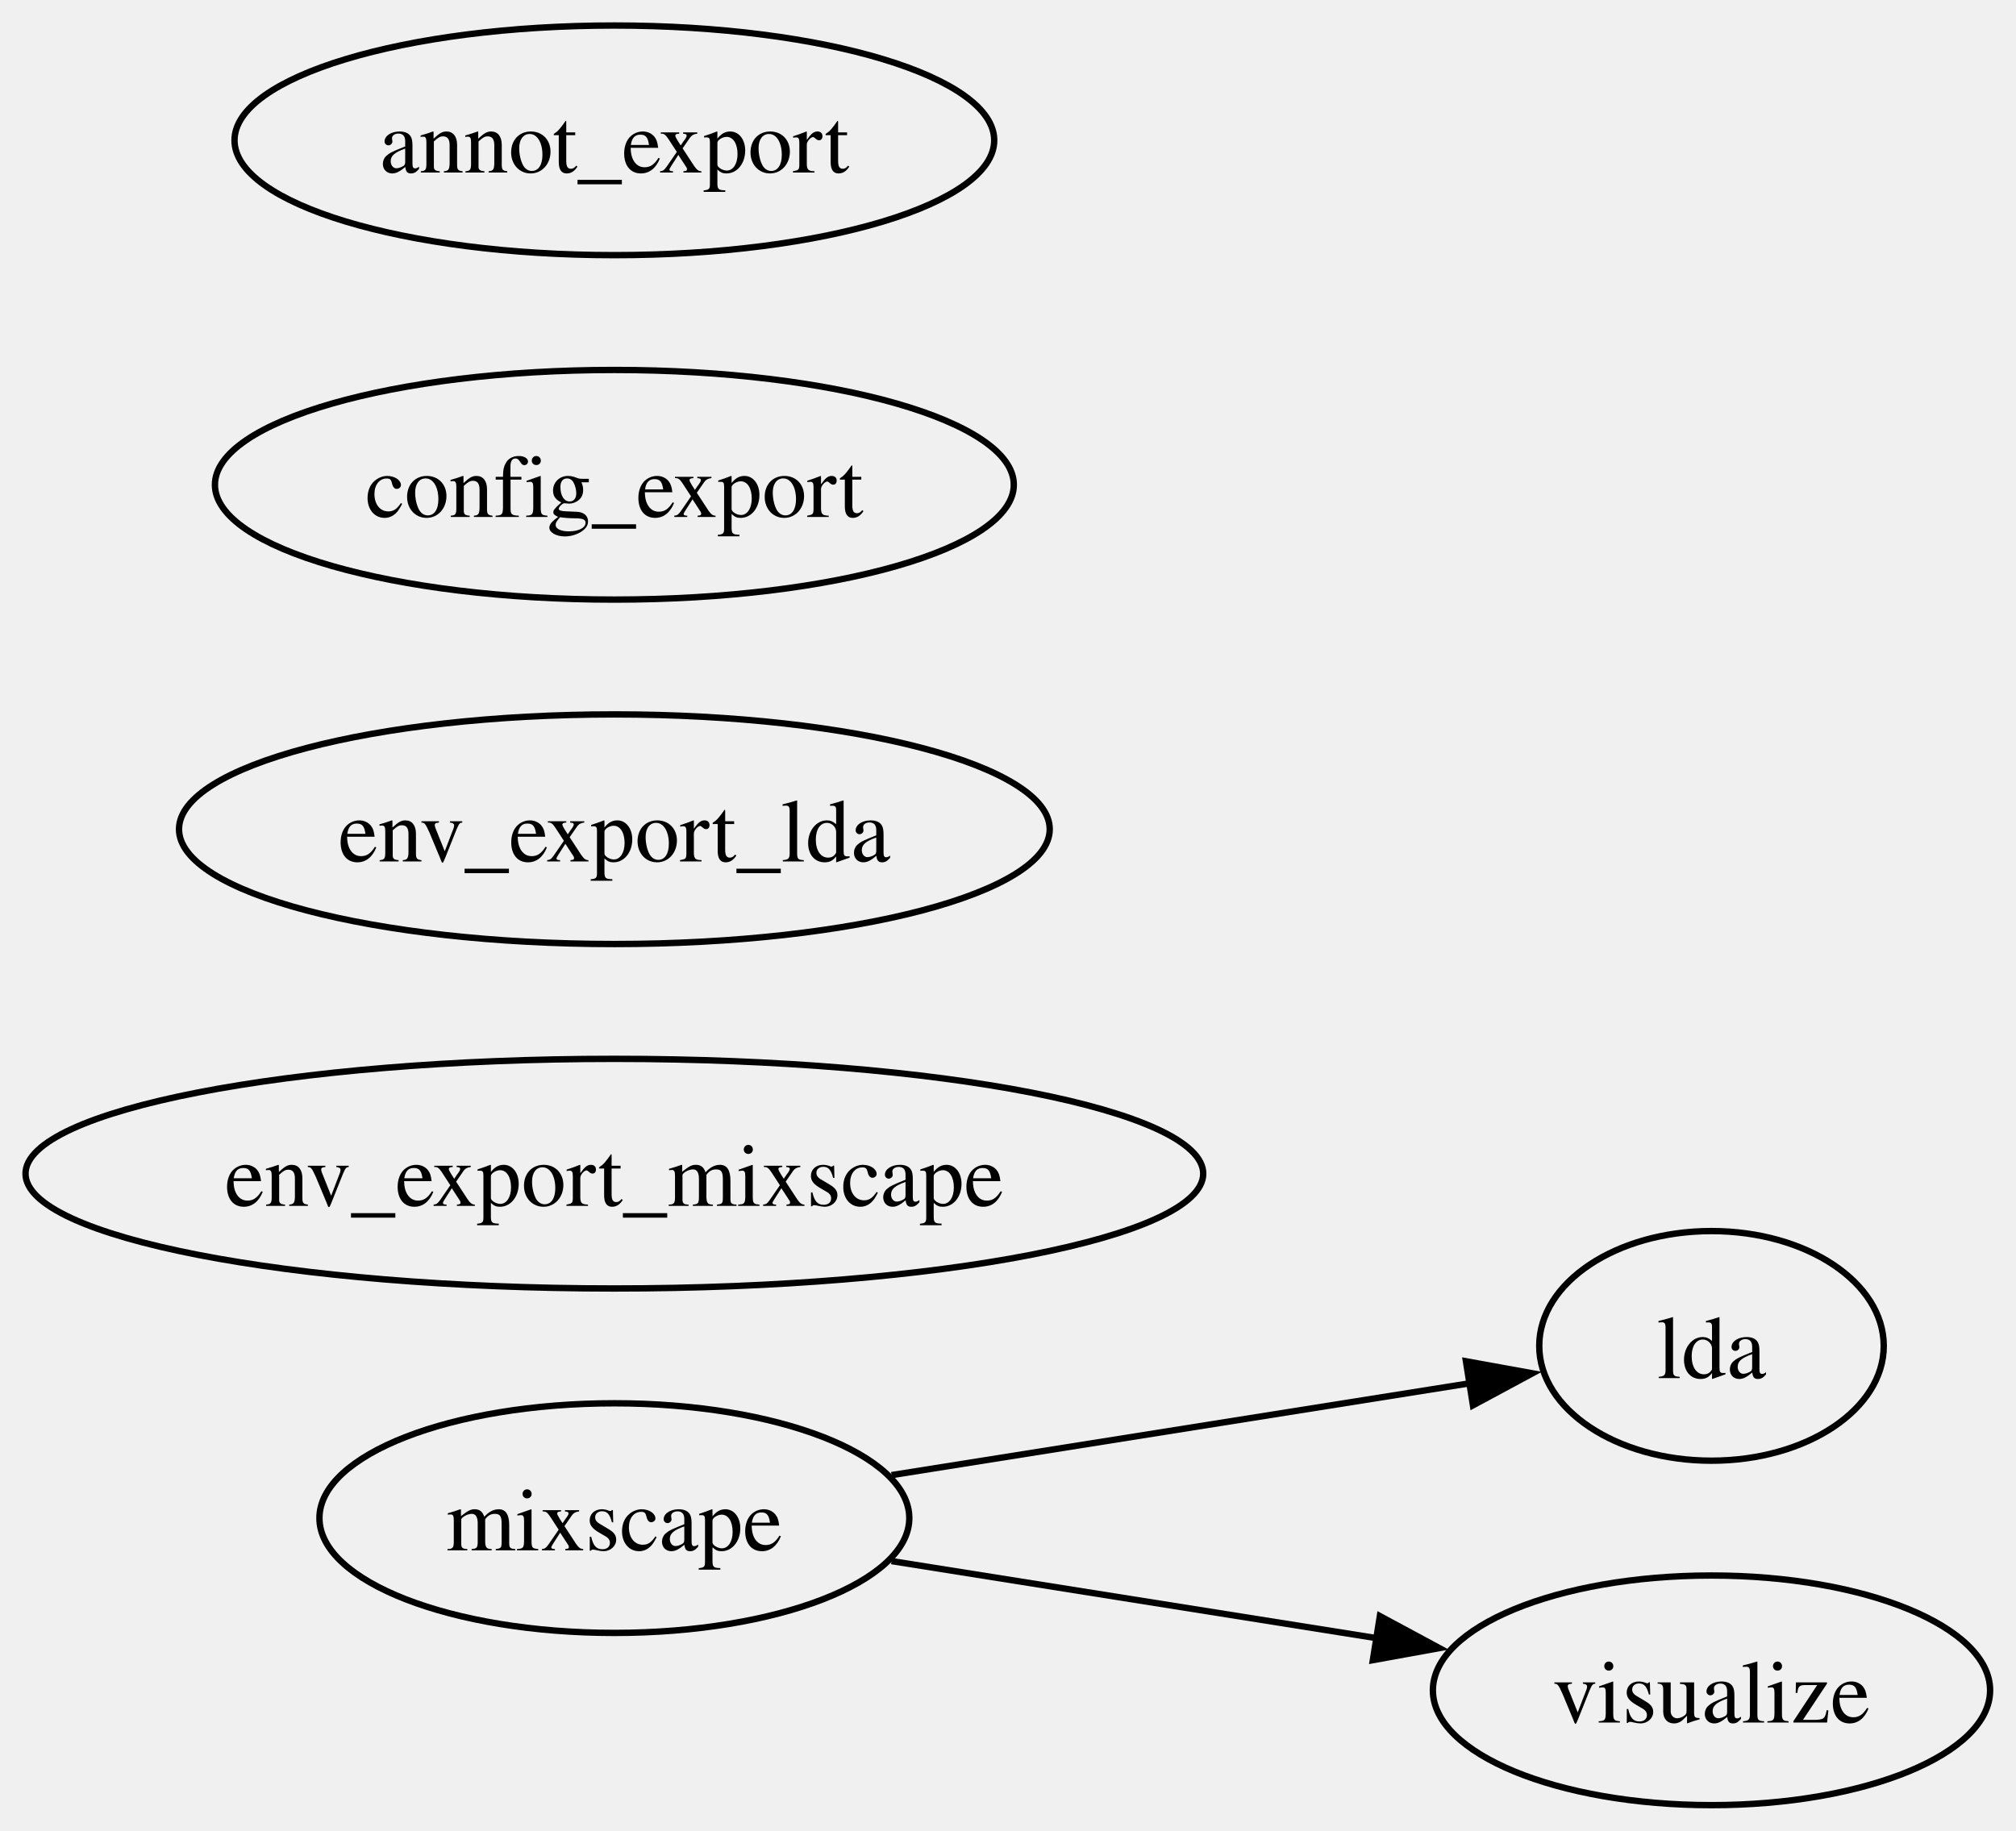
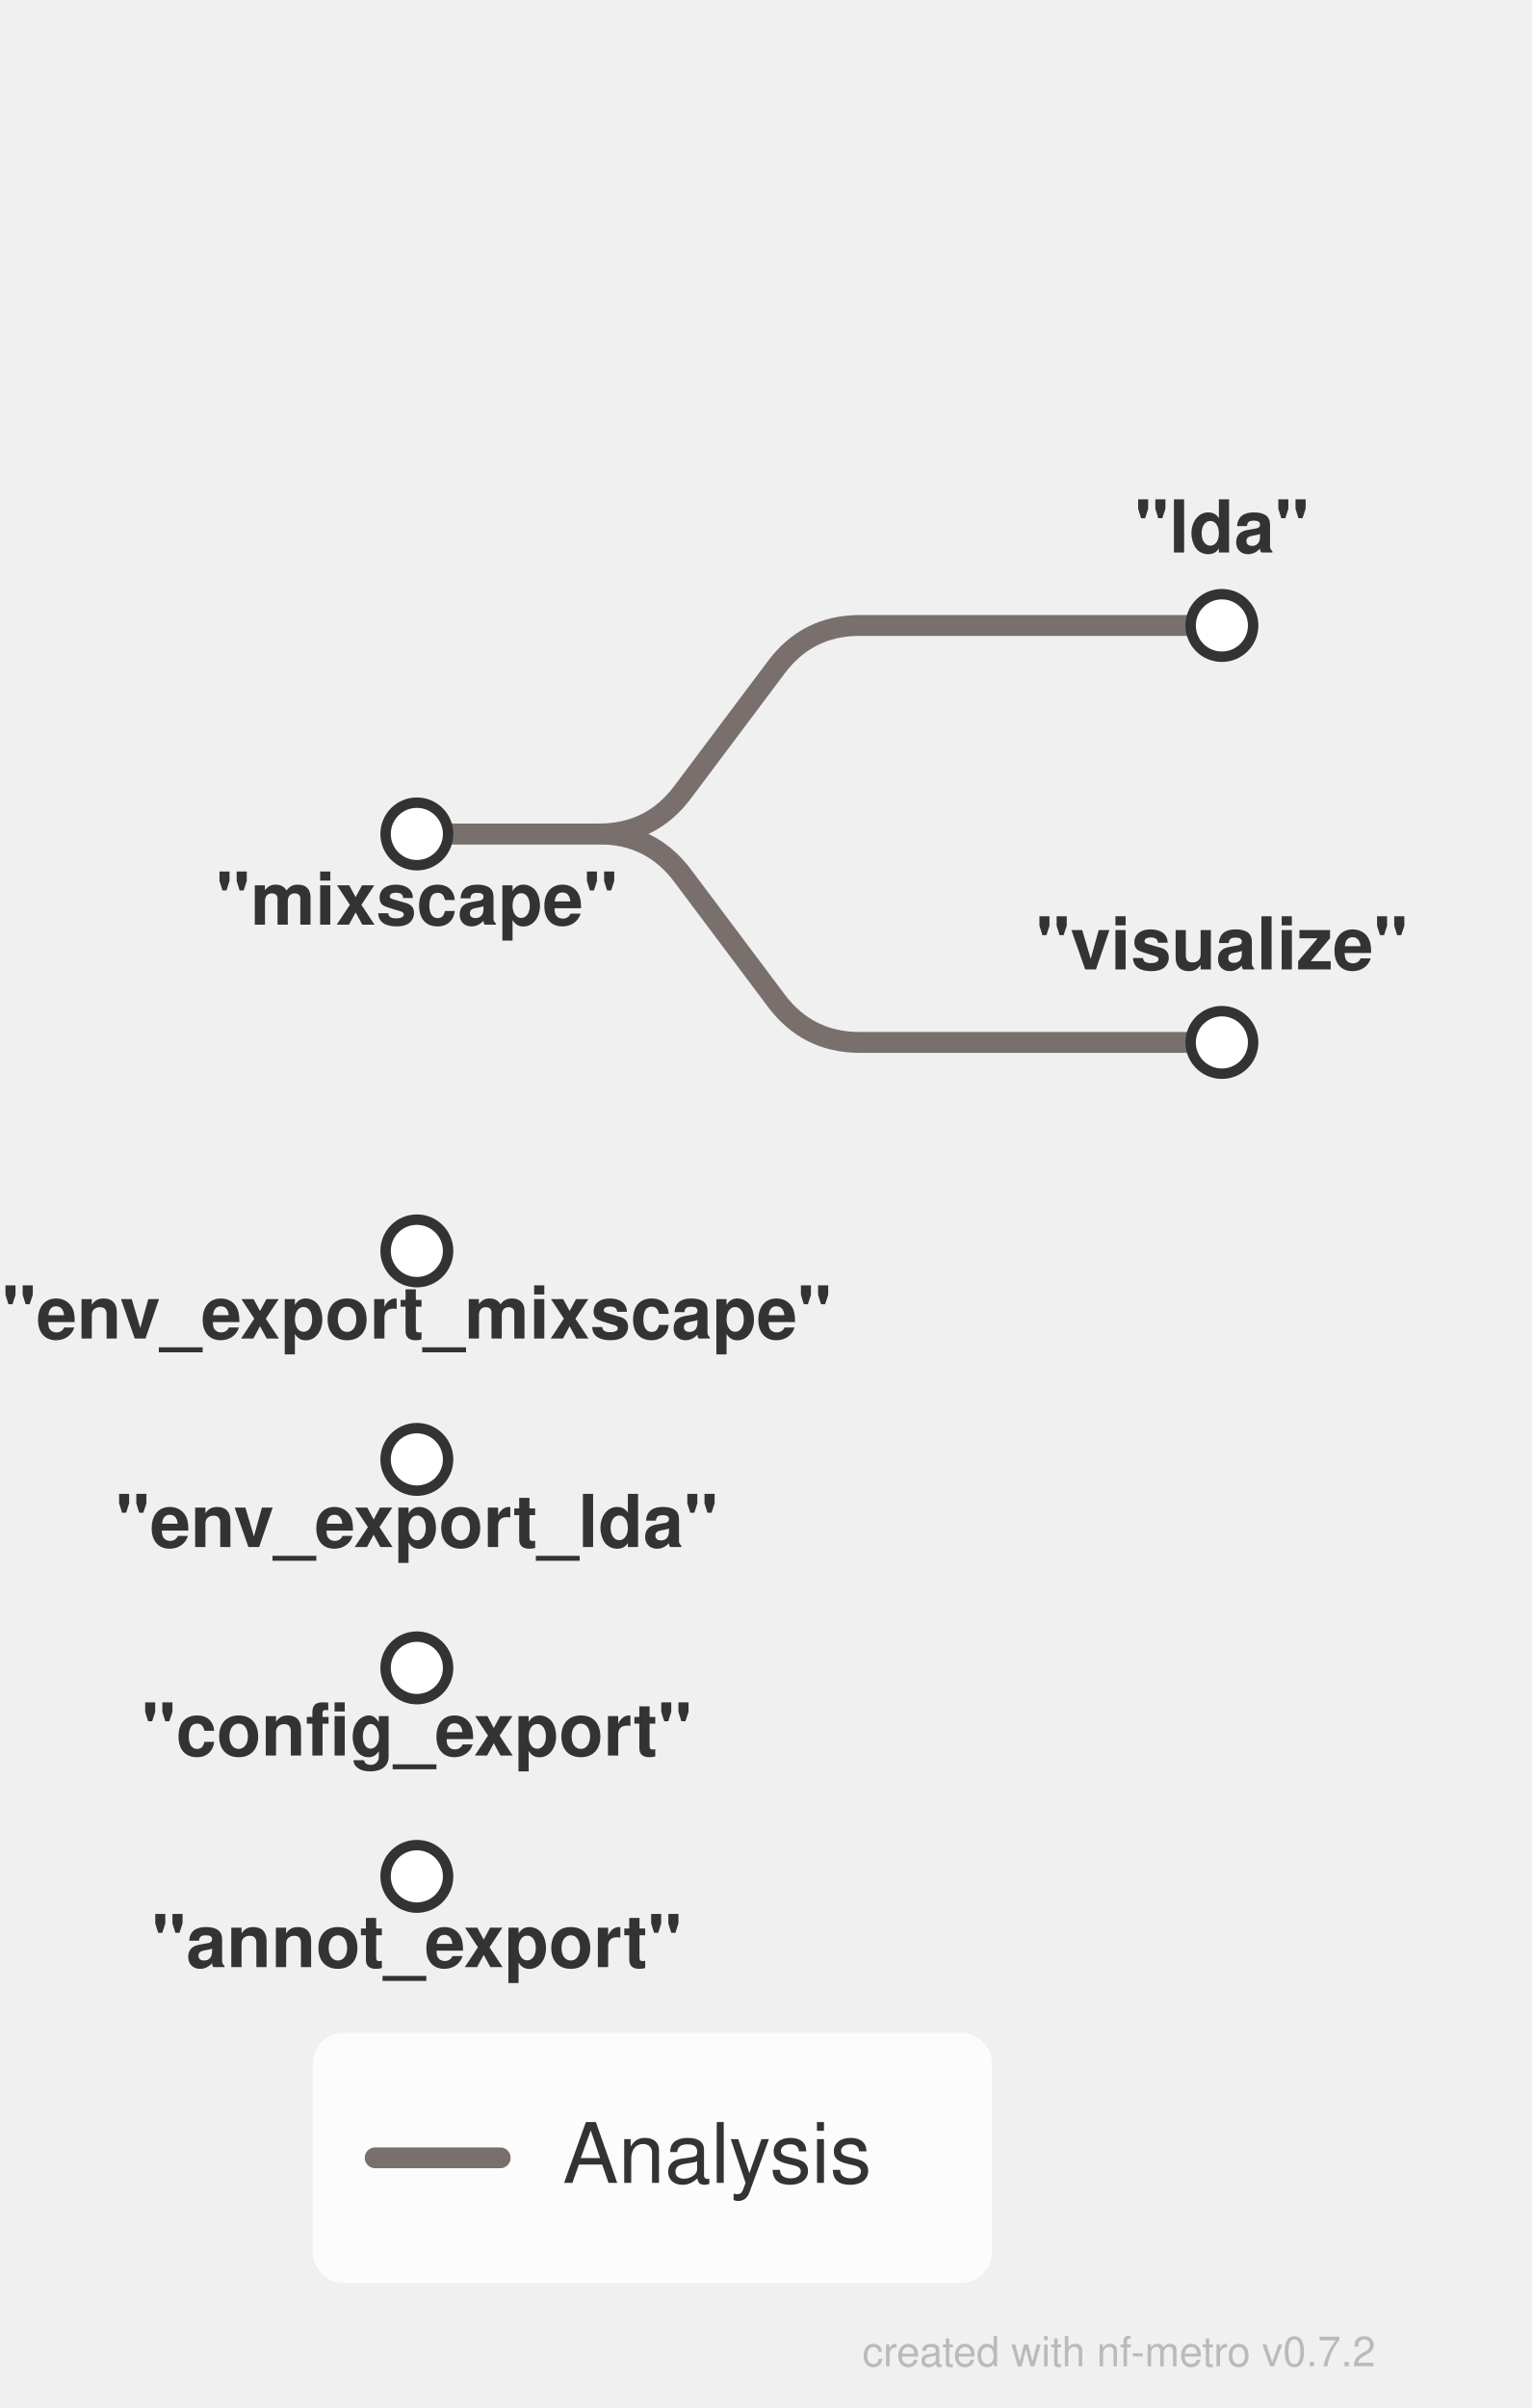
- <svg xmlns="http://www.w3.org/2000/svg" width="316pt" height="287pt" viewBox="0.00 0.00 316.00 287.00">
-   <g id="graph0" class="graph" transform="scale(1 1) rotate(0) translate(4 283)">
-     <g id="node1" class="node">
-       <ellipse fill="none" stroke="black" cx="92.3" cy="-45" rx="46.23" ry="18" />
-       <text xml:space="preserve" text-anchor="middle" x="92.3" y="-39.95" font-family="Times,serif" font-size="14.00">mixscape</text>
-     </g>
-     <g id="node2" class="node">
-       <ellipse fill="none" stroke="black" cx="264.27" cy="-72" rx="27" ry="18" />
-       <text xml:space="preserve" text-anchor="middle" x="264.27" y="-66.95" font-family="Times,serif" font-size="14.00">lda</text>
-     </g>
-     <g id="edge1" class="edge">
-       <path fill="none" stroke="black" d="M135.75,-51.74C163.67,-56.18 199.85,-61.93 226.53,-66.16" />
-       <polygon fill="black" stroke="black" points="225.78,-69.59 236.2,-67.7 226.88,-62.68 225.78,-69.59" />
-     </g>
-     <g id="node3" class="node">
-       <ellipse fill="none" stroke="black" cx="264.27" cy="-18" rx="43.67" ry="18" />
-       <text xml:space="preserve" text-anchor="middle" x="264.27" y="-12.95" font-family="Times,serif" font-size="14.00">visualize</text>
-     </g>
-     <g id="edge2" class="edge">
-       <path fill="none" stroke="black" d="M135.75,-38.26C158.84,-34.59 187.57,-30.02 211.91,-26.16" />
-       <polygon fill="black" stroke="black" points="212.29,-29.64 221.61,-24.62 211.19,-22.73 212.29,-29.64" />
-     </g>
-     <g id="node4" class="node">
-       <ellipse fill="none" stroke="black" cx="92.3" cy="-99" rx="92.3" ry="18" />
-       <text xml:space="preserve" text-anchor="middle" x="92.3" y="-93.95" font-family="Times,serif" font-size="14.00">env_export_mixscape</text>
-     </g>
-     <g id="node5" class="node">
-       <ellipse fill="none" stroke="black" cx="92.3" cy="-153" rx="68.24" ry="18" />
-       <text xml:space="preserve" text-anchor="middle" x="92.3" y="-147.95" font-family="Times,serif" font-size="14.00">env_export_lda</text>
-     </g>
-     <g id="node6" class="node">
-       <ellipse fill="none" stroke="black" cx="92.3" cy="-207" rx="62.61" ry="18" />
-       <text xml:space="preserve" text-anchor="middle" x="92.3" y="-201.95" font-family="Times,serif" font-size="14.00">config_export</text>
-     </g>
-     <g id="node7" class="node">
-       <ellipse fill="none" stroke="black" cx="92.3" cy="-261" rx="59.54" ry="18" />
-       <text xml:space="preserve" text-anchor="middle" x="92.3" y="-255.95" font-family="Times,serif" font-size="14.00">annot_export</text>
-     </g>
-   </g>
+ <svg xmlns="http://www.w3.org/2000/svg" width="294" height="462" viewBox="0 0 294 462">
+   <defs>
+ </defs>
+   <style>@media (prefers-color-scheme: dark) {
+     .nf-metro-section-label { fill: #d0d0d0; }
+     .nf-metro-section-num-circle { fill: #777777; }
+     .nf-metro-title { fill: #ffffff; }
+ }
+ </style>
+   <path d="M80.0,160.0 L115.0,160.0 Q125.0,160.0,131.0,152.0 L149.0,128.0 Q155.0,120.0,165.0,120.0 L234.5,120.0" stroke="#79706E" stroke-width="4.0" fill="none" stroke-linecap="round" stroke-linejoin="round" class="metro-line-generic" data-line-id="generic" />
+   <path d="M80.0,160.0 L115.0,160.0 Q125.0,160.0,131.0,168.0 L149.0,192.0 Q155.0,200.0,165.0,200.0 L234.5,200.0" stroke="#79706E" stroke-width="4.0" fill="none" stroke-linecap="round" stroke-linejoin="round" class="metro-line-generic" data-line-id="generic" />
+   <rect x="74.0" y="154.0" width="12.0" height="12.0" rx="6.0" ry="6.0" fill="#ffffff" stroke="#333333" stroke-width="2.0" class="nf-metro-station" data-station-id="n0" data-station-lines="generic" data-station-label="&quot;mixscape&quot;" />
+   <rect x="228.5" y="114.0" width="12.0" height="12.0" rx="6.0" ry="6.0" fill="#ffffff" stroke="#333333" stroke-width="2.0" class="nf-metro-station" data-station-id="n1" data-station-lines="generic" data-station-label="&quot;lda&quot;" />
+   <rect x="228.5" y="194.0" width="12.0" height="12.0" rx="6.0" ry="6.0" fill="#ffffff" stroke="#333333" stroke-width="2.0" class="nf-metro-station" data-station-id="n2" data-station-lines="generic" data-station-label="&quot;visualize&quot;" />
+   <rect x="74.0" y="234.0" width="12.0" height="12.0" rx="6.0" ry="6.0" fill="#ffffff" stroke="#333333" stroke-width="2.0" class="nf-metro-station" data-station-id="n3" data-station-lines="" data-station-label="&quot;env_export_mixscape&quot;" />
+   <rect x="74.0" y="274.0" width="12.0" height="12.0" rx="6.0" ry="6.0" fill="#ffffff" stroke="#333333" stroke-width="2.0" class="nf-metro-station" data-station-id="n4" data-station-lines="" data-station-label="&quot;env_export_lda&quot;" />
+   <rect x="74.0" y="314.0" width="12.0" height="12.0" rx="6.0" ry="6.0" fill="#ffffff" stroke="#333333" stroke-width="2.0" class="nf-metro-station" data-station-id="n5" data-station-lines="" data-station-label="&quot;config_export&quot;" />
+   <rect x="74.0" y="354.0" width="12.0" height="12.0" rx="6.0" ry="6.0" fill="#ffffff" stroke="#333333" stroke-width="2.0" class="nf-metro-station" data-station-id="n6" data-station-lines="" data-station-label="&quot;annot_export&quot;" />
+   <text x="80.0" y="171.0" font-size="14.0" fill="#333333" font-family="'Helvetica Neue', Helvetica, Arial, sans-serif" font-weight="bold" text-anchor="middle" dominant-baseline="hanging" data-station-id="n0" class="nf-metro-station-label">"mixscape"</text>
+   <text x="80.0" y="250.4" font-size="14.0" fill="#333333" font-family="'Helvetica Neue', Helvetica, Arial, sans-serif" font-weight="bold" text-anchor="middle" dominant-baseline="hanging" data-station-id="n3" class="nf-metro-station-label">"env_export_mixscape"</text>
+   <text x="80.0" y="290.4" font-size="14.0" fill="#333333" font-family="'Helvetica Neue', Helvetica, Arial, sans-serif" font-weight="bold" text-anchor="middle" dominant-baseline="hanging" data-station-id="n4" class="nf-metro-station-label">"env_export_lda"</text>
+   <text x="80.0" y="330.4" font-size="14.0" fill="#333333" font-family="'Helvetica Neue', Helvetica, Arial, sans-serif" font-weight="bold" text-anchor="middle" dominant-baseline="hanging" data-station-id="n5" class="nf-metro-station-label">"config_export"</text>
+   <text x="80.0" y="371.0" font-size="14.0" fill="#333333" font-family="'Helvetica Neue', Helvetica, Arial, sans-serif" font-weight="bold" text-anchor="middle" dominant-baseline="hanging" data-station-id="n6" class="nf-metro-station-label">"annot_export"</text>
+   <text x="234.5" y="106.0" font-size="14.0" fill="#333333" font-family="'Helvetica Neue', Helvetica, Arial, sans-serif" font-weight="bold" text-anchor="middle" dominant-baseline="auto" data-station-id="n1" class="nf-metro-station-label">"lda"</text>
+   <text x="234.5" y="186.0" font-size="14.0" fill="#333333" font-family="'Helvetica Neue', Helvetica, Arial, sans-serif" font-weight="bold" text-anchor="middle" dominant-baseline="auto" data-station-id="n2" class="nf-metro-station-label">"visualize"</text>
+   <rect x="60.0" y="390.0" width="130.4" height="48.0" rx="6" ry="6" fill="rgba(255, 255, 255, 0.8)" />
+   <path d="M72.0,414.0 L96.0,414.0" stroke="#79706E" stroke-width="4.0" stroke-linecap="round" />
+   <text x="108.0" y="414.0" font-size="16.0" fill="#333333" font-family="'Helvetica Neue', Helvetica, Arial, sans-serif" dy="0.3em">Analysis</text>
+   <text x="264.0" y="454.0" font-size="8" fill="rgba(150, 150, 150, 0.6)" font-family="'Helvetica Neue', Helvetica, Arial, sans-serif" text-anchor="end">created with nf-metro v0.7.2</text>
</svg>
